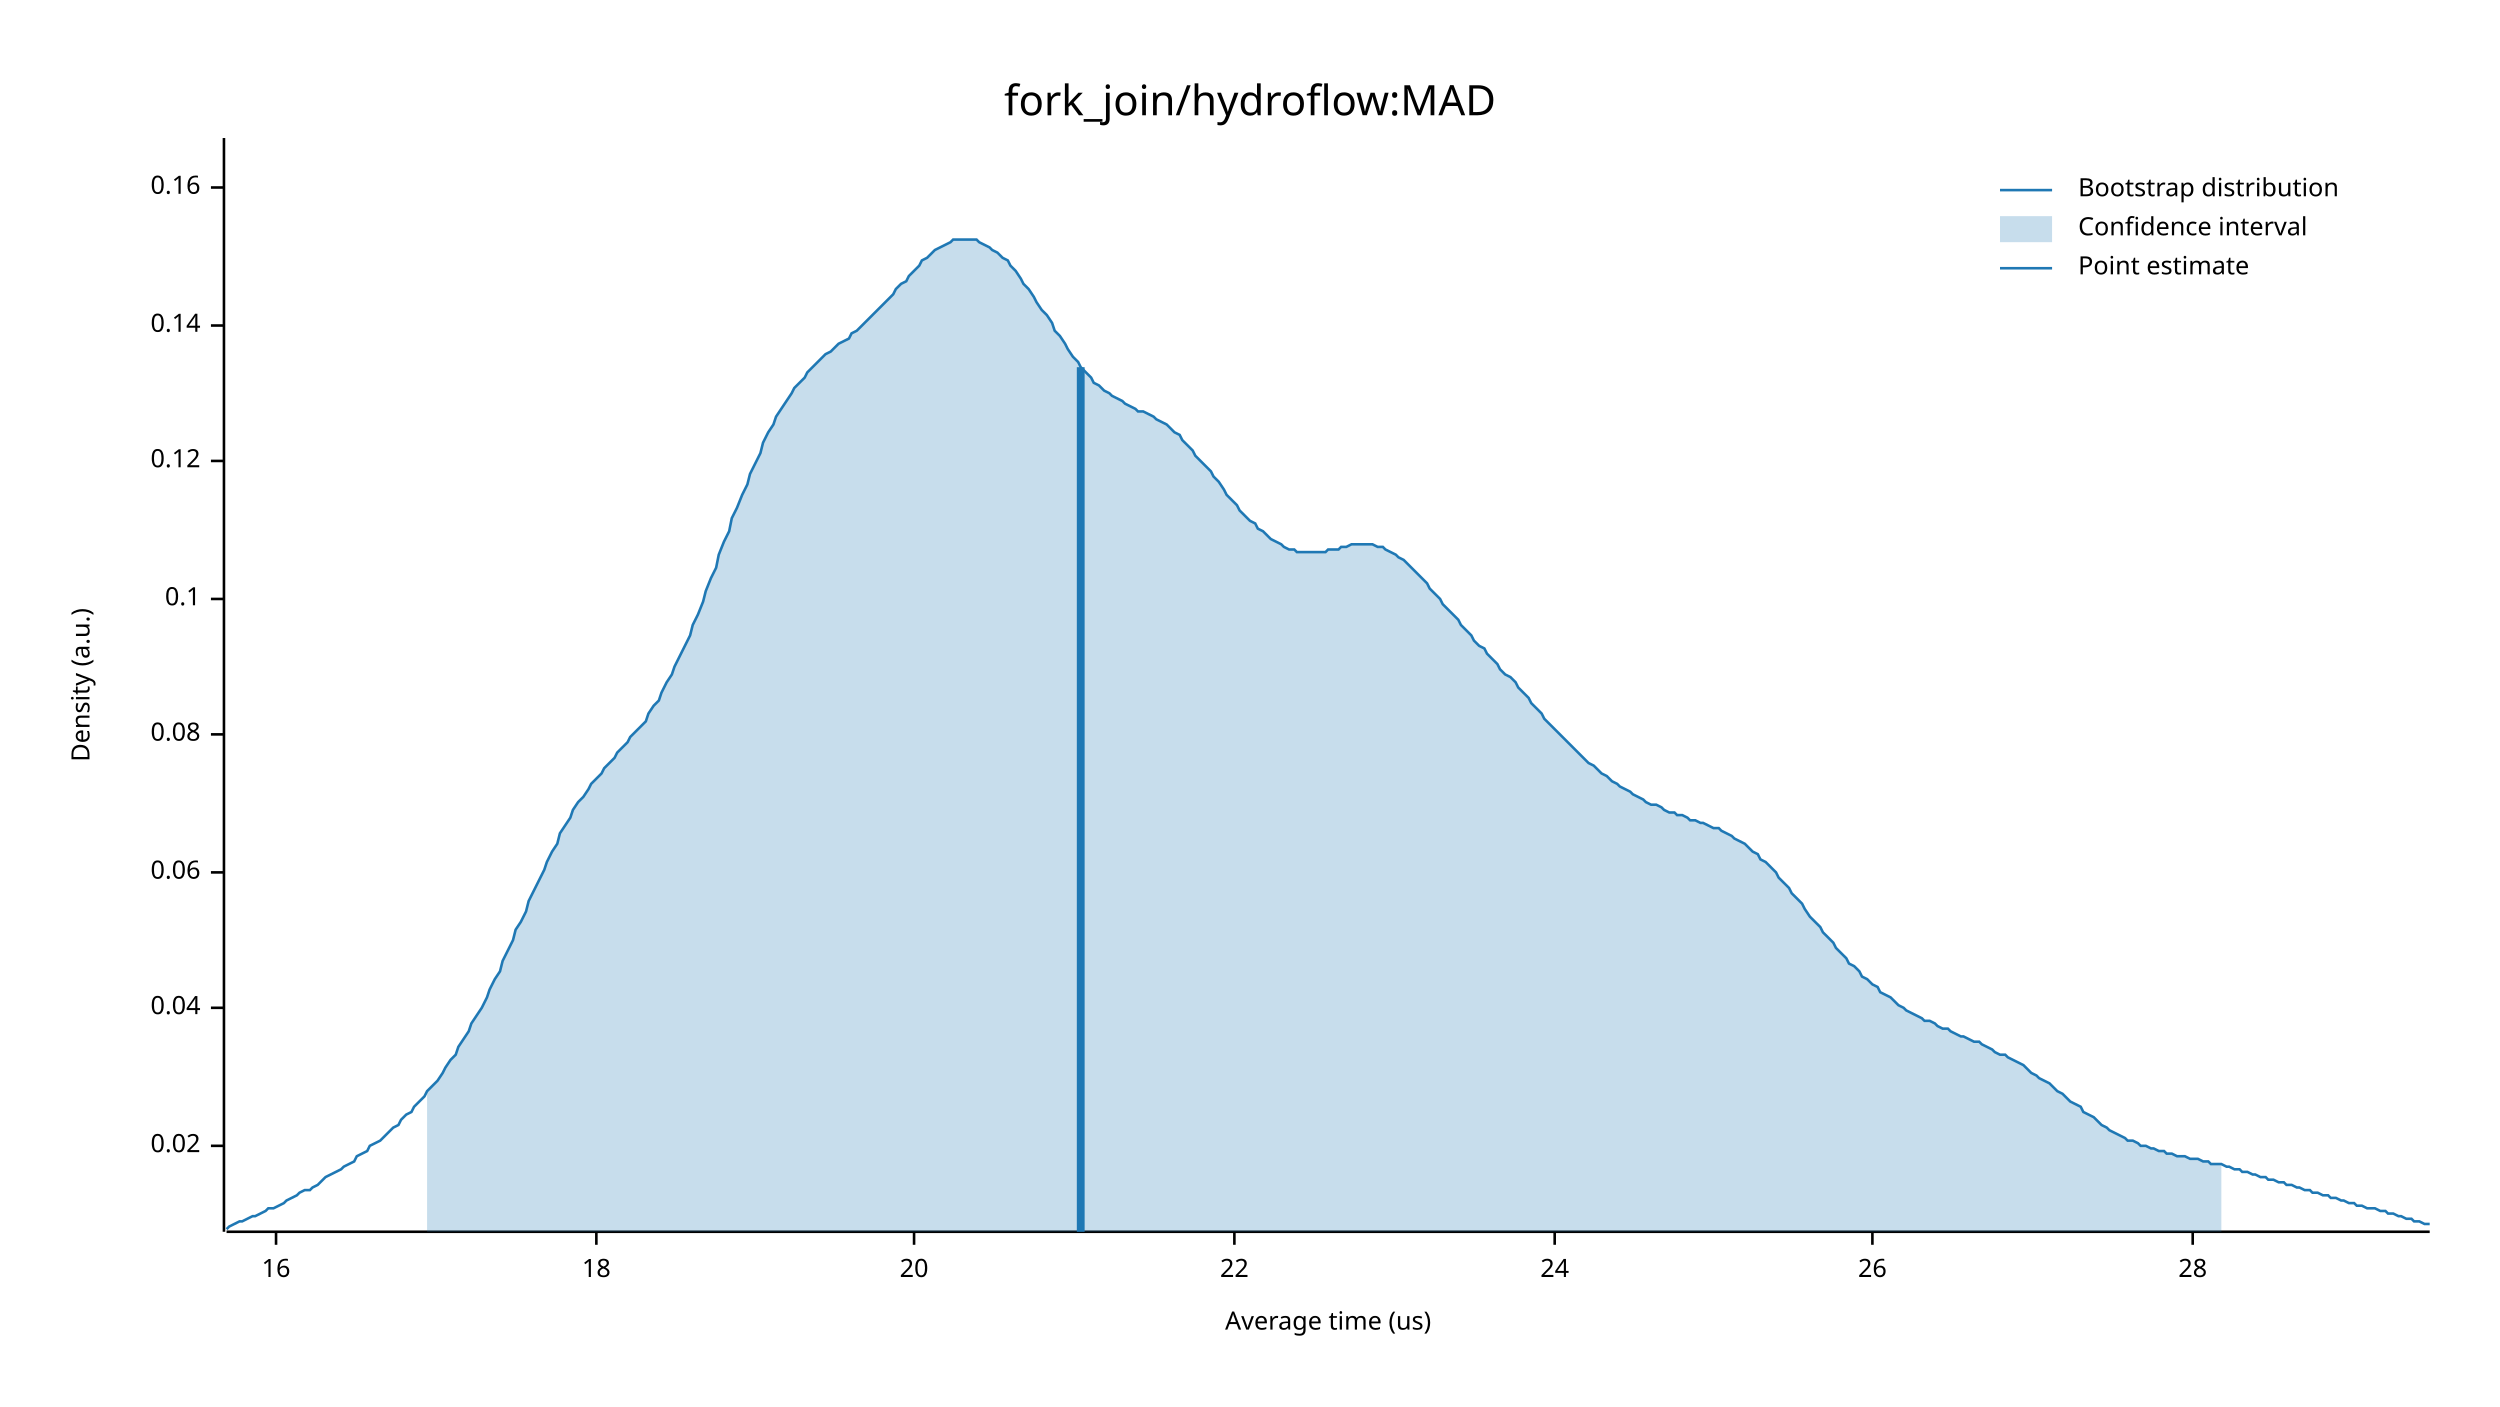
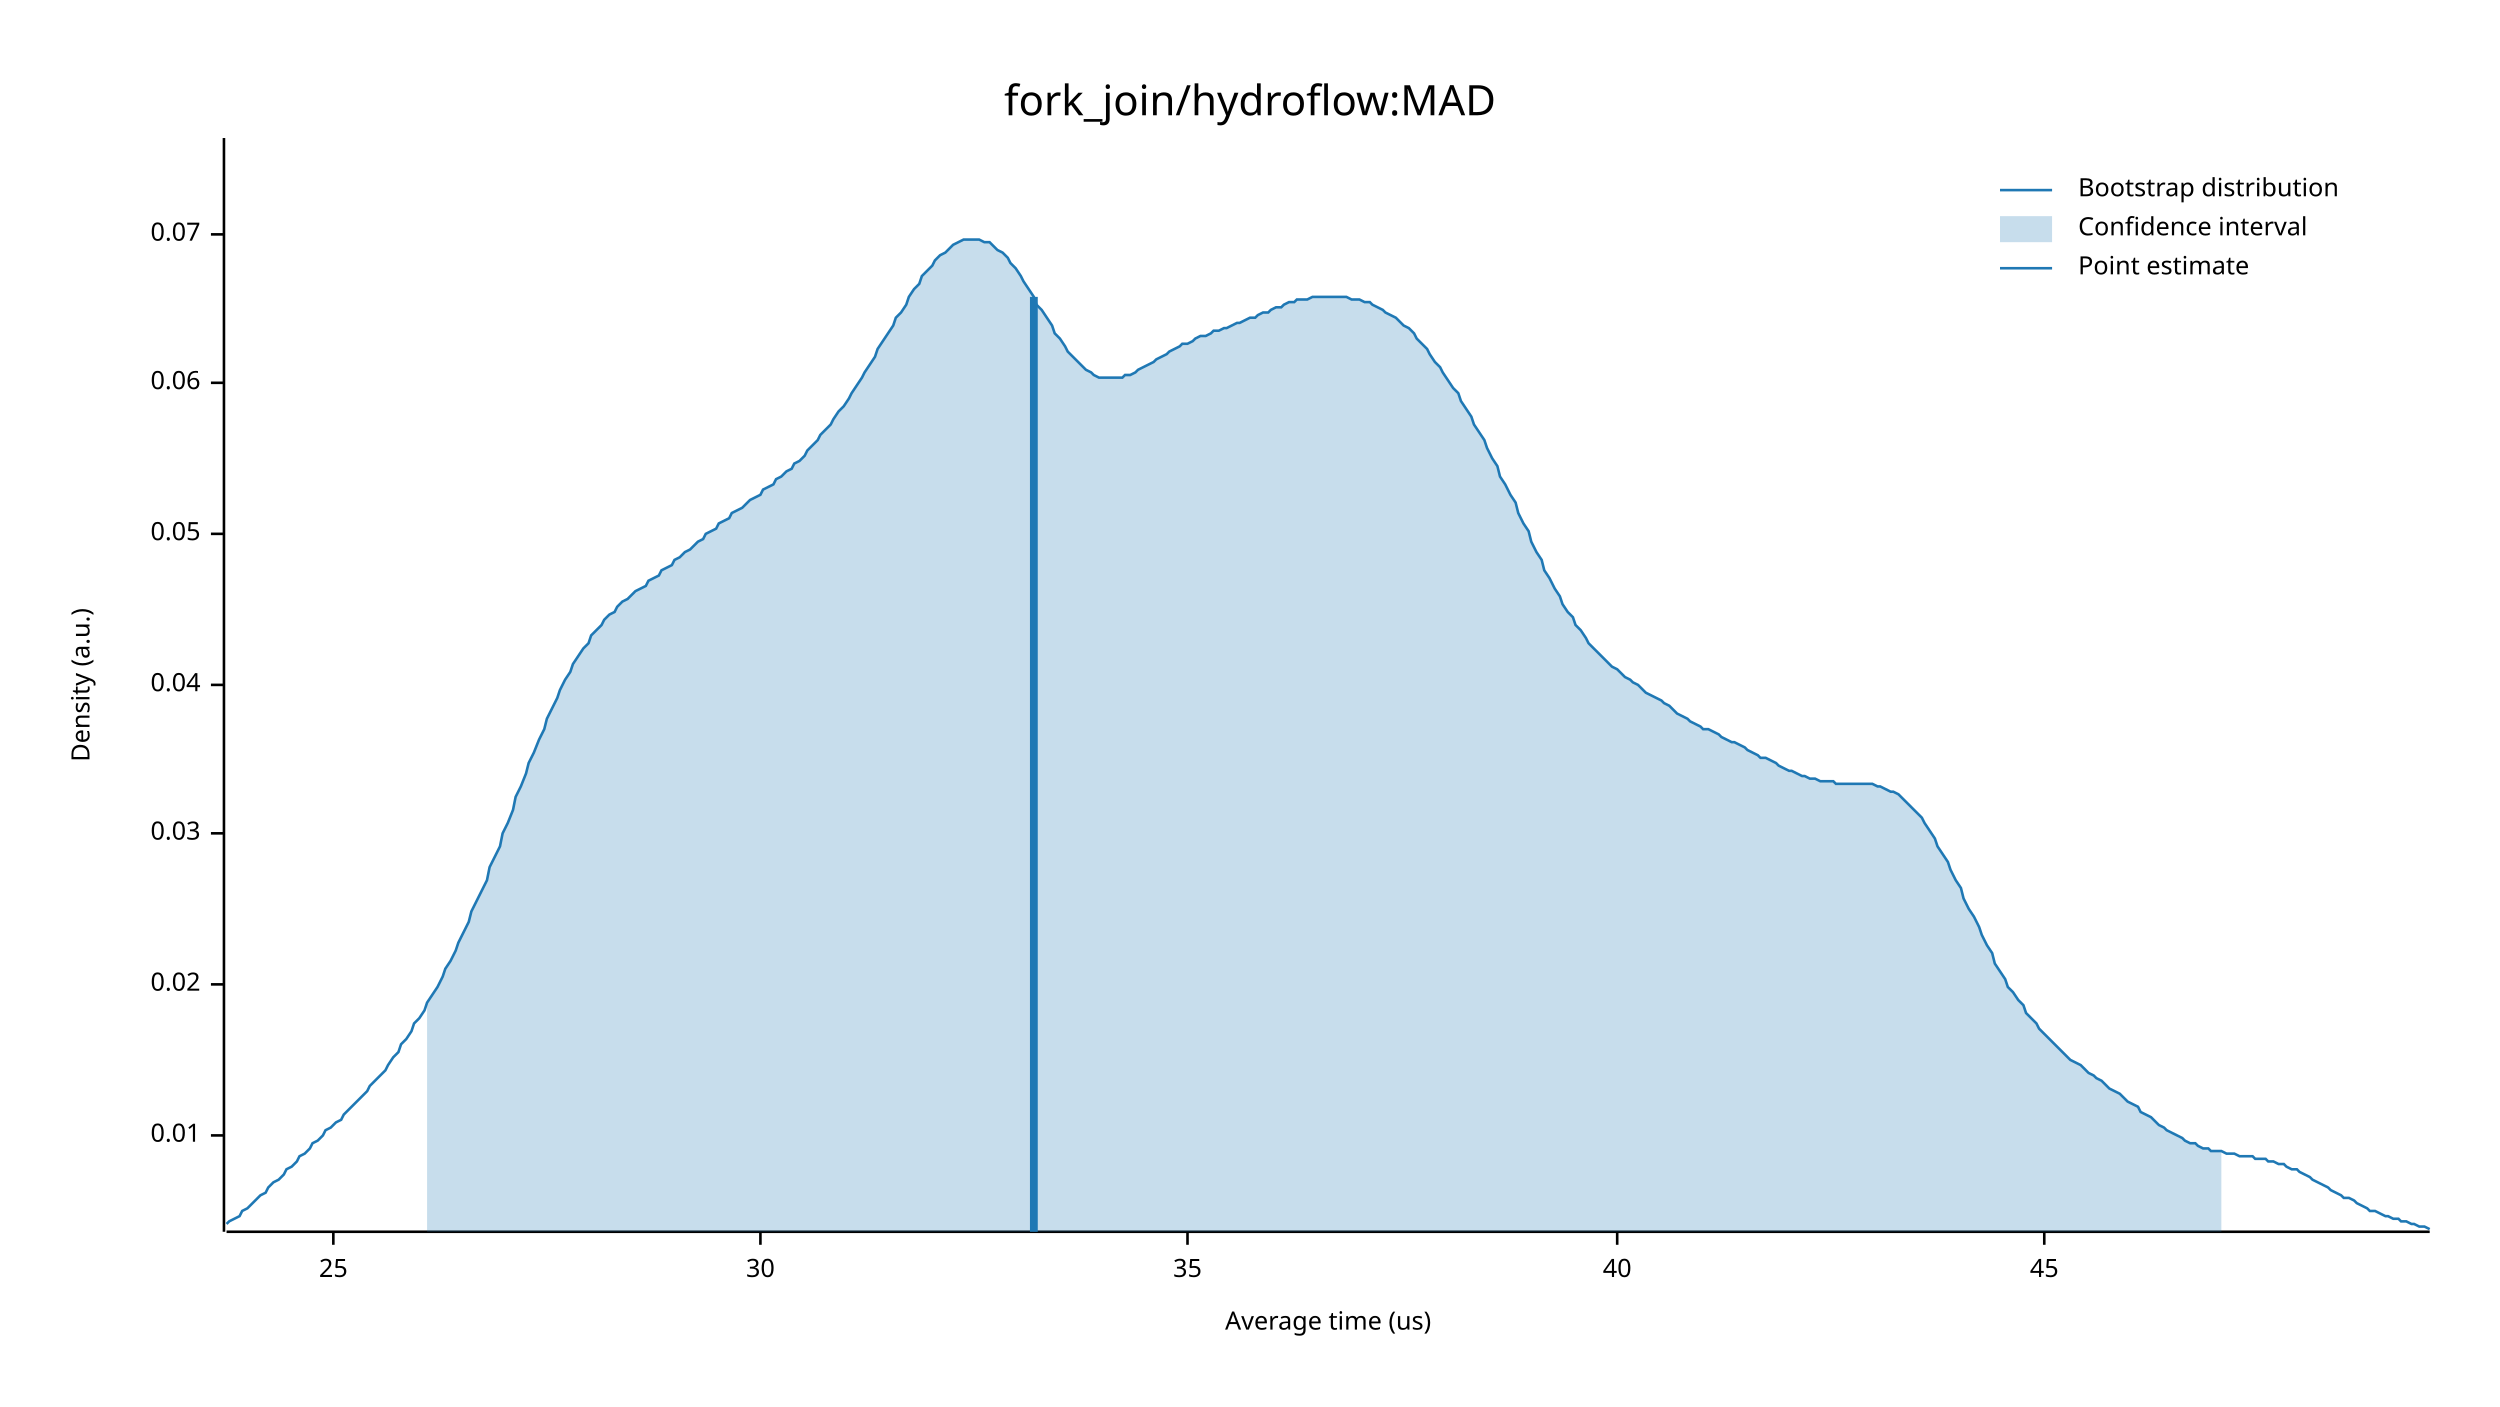
<svg xmlns="http://www.w3.org/2000/svg" width="960" height="540" viewBox="0 0 960 540">
  <text x="480" y="32" dy="0.76em" text-anchor="middle" font-family="sans-serif" font-size="16.129" opacity="1" fill="#000000">
fork_join/hydroflow:MAD
</text>
  <text x="27" y="263" dy="0.76em" text-anchor="middle" font-family="sans-serif" font-size="9.677" opacity="1" fill="#000000" transform="rotate(270, 27, 263)">
Density (a.u.)
</text>
  <text x="510" y="513" dy="-0.5ex" text-anchor="middle" font-family="sans-serif" font-size="9.677" opacity="1" fill="#000000">
Average time (us)
</text>
  <polyline fill="none" opacity="1" stroke="#000000" stroke-width="1" points="86,53 86,473 " />
-   <text x="77" y="440" dy="0.5ex" text-anchor="end" font-family="sans-serif" font-size="9.677" opacity="1" fill="#000000">
+   <text x="77" y="436" dy="0.5ex" text-anchor="end" font-family="sans-serif" font-size="9.677" opacity="1" fill="#000000">
+ 0.01
+ </text>
+   <polyline fill="none" opacity="1" stroke="#000000" stroke-width="1" points="81,436 86,436 " />
+   <text x="77" y="378" dy="0.5ex" text-anchor="end" font-family="sans-serif" font-size="9.677" opacity="1" fill="#000000">
0.02
</text>
-   <polyline fill="none" opacity="1" stroke="#000000" stroke-width="1" points="81,440 86,440 " />
-   <text x="77" y="387" dy="0.5ex" text-anchor="end" font-family="sans-serif" font-size="9.677" opacity="1" fill="#000000">
+   <polyline fill="none" opacity="1" stroke="#000000" stroke-width="1" points="81,378 86,378 " />
+   <text x="77" y="320" dy="0.5ex" text-anchor="end" font-family="sans-serif" font-size="9.677" opacity="1" fill="#000000">
+ 0.03
+ </text>
+   <polyline fill="none" opacity="1" stroke="#000000" stroke-width="1" points="81,320 86,320 " />
+   <text x="77" y="263" dy="0.5ex" text-anchor="end" font-family="sans-serif" font-size="9.677" opacity="1" fill="#000000">
0.04
</text>
-   <polyline fill="none" opacity="1" stroke="#000000" stroke-width="1" points="81,387 86,387 " />
-   <text x="77" y="335" dy="0.5ex" text-anchor="end" font-family="sans-serif" font-size="9.677" opacity="1" fill="#000000">
+   <polyline fill="none" opacity="1" stroke="#000000" stroke-width="1" points="81,263 86,263 " />
+   <text x="77" y="205" dy="0.5ex" text-anchor="end" font-family="sans-serif" font-size="9.677" opacity="1" fill="#000000">
+ 0.05
+ </text>
+   <polyline fill="none" opacity="1" stroke="#000000" stroke-width="1" points="81,205 86,205 " />
+   <text x="77" y="147" dy="0.5ex" text-anchor="end" font-family="sans-serif" font-size="9.677" opacity="1" fill="#000000">
0.06
</text>
-   <polyline fill="none" opacity="1" stroke="#000000" stroke-width="1" points="81,335 86,335 " />
-   <text x="77" y="282" dy="0.5ex" text-anchor="end" font-family="sans-serif" font-size="9.677" opacity="1" fill="#000000">
- 0.08
+   <polyline fill="none" opacity="1" stroke="#000000" stroke-width="1" points="81,147 86,147 " />
+   <text x="77" y="90" dy="0.5ex" text-anchor="end" font-family="sans-serif" font-size="9.677" opacity="1" fill="#000000">
+ 0.07
</text>
-   <polyline fill="none" opacity="1" stroke="#000000" stroke-width="1" points="81,282 86,282 " />
-   <text x="77" y="230" dy="0.5ex" text-anchor="end" font-family="sans-serif" font-size="9.677" opacity="1" fill="#000000">
- 0.1
+   <polyline fill="none" opacity="1" stroke="#000000" stroke-width="1" points="81,90 86,90 " />
+   <polyline fill="none" opacity="1" stroke="#000000" stroke-width="1" points="87,473 933,473 " />
+   <text x="128" y="483" dy="0.76em" text-anchor="middle" font-family="sans-serif" font-size="9.677" opacity="1" fill="#000000">
+ 25
</text>
-   <polyline fill="none" opacity="1" stroke="#000000" stroke-width="1" points="81,230 86,230 " />
-   <text x="77" y="177" dy="0.5ex" text-anchor="end" font-family="sans-serif" font-size="9.677" opacity="1" fill="#000000">
- 0.12
+   <polyline fill="none" opacity="1" stroke="#000000" stroke-width="1" points="128,473 128,478 " />
+   <text x="292" y="483" dy="0.76em" text-anchor="middle" font-family="sans-serif" font-size="9.677" opacity="1" fill="#000000">
+ 30
</text>
-   <polyline fill="none" opacity="1" stroke="#000000" stroke-width="1" points="81,177 86,177 " />
-   <text x="77" y="125" dy="0.5ex" text-anchor="end" font-family="sans-serif" font-size="9.677" opacity="1" fill="#000000">
- 0.14
+   <polyline fill="none" opacity="1" stroke="#000000" stroke-width="1" points="292,473 292,478 " />
+   <text x="456" y="483" dy="0.76em" text-anchor="middle" font-family="sans-serif" font-size="9.677" opacity="1" fill="#000000">
+ 35
</text>
-   <polyline fill="none" opacity="1" stroke="#000000" stroke-width="1" points="81,125 86,125 " />
-   <text x="77" y="72" dy="0.5ex" text-anchor="end" font-family="sans-serif" font-size="9.677" opacity="1" fill="#000000">
- 0.16
+   <polyline fill="none" opacity="1" stroke="#000000" stroke-width="1" points="456,473 456,478 " />
+   <text x="621" y="483" dy="0.76em" text-anchor="middle" font-family="sans-serif" font-size="9.677" opacity="1" fill="#000000">
+ 40
</text>
-   <polyline fill="none" opacity="1" stroke="#000000" stroke-width="1" points="81,72 86,72 " />
-   <polyline fill="none" opacity="1" stroke="#000000" stroke-width="1" points="87,473 933,473 " />
-   <text x="106" y="483" dy="0.76em" text-anchor="middle" font-family="sans-serif" font-size="9.677" opacity="1" fill="#000000">
- 16
+   <polyline fill="none" opacity="1" stroke="#000000" stroke-width="1" points="621,473 621,478 " />
+   <text x="785" y="483" dy="0.76em" text-anchor="middle" font-family="sans-serif" font-size="9.677" opacity="1" fill="#000000">
+ 45
</text>
-   <polyline fill="none" opacity="1" stroke="#000000" stroke-width="1" points="106,473 106,478 " />
-   <text x="229" y="483" dy="0.76em" text-anchor="middle" font-family="sans-serif" font-size="9.677" opacity="1" fill="#000000">
- 18
- </text>
-   <polyline fill="none" opacity="1" stroke="#000000" stroke-width="1" points="229,473 229,478 " />
-   <text x="351" y="483" dy="0.76em" text-anchor="middle" font-family="sans-serif" font-size="9.677" opacity="1" fill="#000000">
- 20
- </text>
-   <polyline fill="none" opacity="1" stroke="#000000" stroke-width="1" points="351,473 351,478 " />
-   <text x="474" y="483" dy="0.76em" text-anchor="middle" font-family="sans-serif" font-size="9.677" opacity="1" fill="#000000">
- 22
- </text>
-   <polyline fill="none" opacity="1" stroke="#000000" stroke-width="1" points="474,473 474,478 " />
-   <text x="597" y="483" dy="0.76em" text-anchor="middle" font-family="sans-serif" font-size="9.677" opacity="1" fill="#000000">
- 24
- </text>
-   <polyline fill="none" opacity="1" stroke="#000000" stroke-width="1" points="597,473 597,478 " />
-   <text x="719" y="483" dy="0.76em" text-anchor="middle" font-family="sans-serif" font-size="9.677" opacity="1" fill="#000000">
- 26
- </text>
-   <polyline fill="none" opacity="1" stroke="#000000" stroke-width="1" points="719,473 719,478 " />
-   <text x="842" y="483" dy="0.76em" text-anchor="middle" font-family="sans-serif" font-size="9.677" opacity="1" fill="#000000">
- 28
- </text>
-   <polyline fill="none" opacity="1" stroke="#000000" stroke-width="1" points="842,473 842,478 " />
-   <polyline fill="none" opacity="1" stroke="#1F78B4" stroke-width="1" points="87,472 88,471 90,470 92,469 93,469 95,468 97,467 98,467 100,466 102,465 103,464 105,464 107,463 109,462 110,461 112,460 114,459 115,458 117,457 119,457 120,456 122,455 124,453 125,452 127,451 129,450 131,449 132,448 134,447 136,446 137,444 139,443 141,442 142,440 144,439 146,438 148,436 149,435 151,433 153,432 154,430 156,428 158,427 159,425 161,423 163,421 164,419 166,417 168,415 170,412 171,410 173,407 175,405 176,402 178,399 180,396 181,393 183,390 185,387 187,383 188,380 190,376 192,373 193,369 195,365 197,361 198,357 200,354 202,350 203,346 205,342 207,338 209,334 210,331 212,327 214,324 215,320 217,317 219,314 220,311 222,308 224,306 226,303 227,301 229,299 231,297 232,295 234,293 236,291 237,289 239,287 241,285 242,283 244,281 246,279 248,277 249,274 251,271 253,269 254,266 256,262 258,259 259,256 261,252 263,248 265,244 266,240 268,236 270,231 271,227 273,222 275,218 276,213 278,208 280,204 281,199 283,195 285,190 287,186 288,182 290,178 292,174 293,170 295,166 297,163 298,160 300,157 302,154 304,151 305,149 307,147 309,145 310,143 312,141 314,139 315,138 317,136 319,135 320,134 322,132 324,131 326,130 327,128 329,127 331,125 332,124 334,122 336,120 337,119 339,117 341,115 343,113 344,111 346,109 348,108 349,106 351,104 353,102 354,100 356,99 358,97 359,96 361,95 363,94 365,93 366,92 368,92 370,92 371,92 373,92 375,92 376,93 378,94 380,95 381,96 383,97 385,99 387,100 388,102 390,104 392,107 393,109 395,111 397,114 398,116 400,119 402,121 404,124 405,127 407,129 409,132 410,134 412,137 414,139 415,141 417,143 419,145 420,147 422,148 424,150 426,151 427,152 429,153 431,154 432,155 434,156 436,157 437,158 439,158 441,159 443,160 444,161 446,162 448,163 449,164 451,166 453,167 454,169 456,171 458,173 459,175 461,177 463,179 465,181 466,183 468,185 470,188 471,190 473,192 475,194 476,196 478,198 480,200 482,201 483,203 485,204 487,206 488,207 490,208 492,209 493,210 495,211 497,211 498,212 500,212 502,212 504,212 505,212 507,212 509,212 510,211 512,211 514,211 515,210 517,210 519,209 521,209 522,209 524,209 526,209 527,209 529,210 531,210 532,211 534,212 536,213 537,214 539,215 541,217 543,219 544,220 546,222 548,224 549,226 551,228 553,230 554,232 556,234 558,236 560,238 561,240 563,242 565,244 566,246 568,248 570,249 571,251 573,253 575,255 576,257 578,259 580,260 582,262 583,264 585,266 587,268 588,270 590,272 592,274 593,276 595,278 597,280 599,282 600,283 602,285 604,287 605,288 607,290 609,292 610,293 612,294 614,296 615,297 617,298 619,300 621,301 622,302 624,303 626,304 627,305 629,306 631,307 632,308 634,309 636,309 638,310 639,311 641,312 643,312 644,313 646,313 648,314 649,315 651,315 653,316 654,316 656,317 658,318 660,318 661,319 663,320 665,321 666,322 668,323 670,324 671,325 673,327 675,328 676,330 678,331 680,333 682,335 683,337 685,339 687,341 688,343 690,345 692,347 693,349 695,352 697,354 699,356 700,358 702,360 704,362 705,364 707,366 709,368 710,370 712,371 714,373 715,375 717,376 719,378 721,379 722,381 724,382 726,383 727,384 729,386 731,387 732,388 734,389 736,390 738,391 739,392 741,392 743,393 744,394 746,395 748,395 749,396 751,397 753,398 754,398 756,399 758,400 760,400 761,401 763,402 765,403 766,404 768,405 770,405 771,406 773,407 775,408 777,409 778,410 780,412 782,413 783,414 785,415 787,416 788,417 790,419 792,420 793,421 795,423 797,424 799,425 800,427 802,428 804,429 805,430 807,432 809,433 810,434 812,435 814,436 816,437 817,438 819,438 821,439 822,440 824,440 826,441 827,441 829,442 831,442 832,443 834,443 836,444 838,444 839,444 841,445 843,445 844,445 846,446 848,446 849,447 851,447 853,447 855,448 856,448 858,449 860,449 861,450 863,450 865,451 866,451 868,452 870,452 871,453 873,453 875,454 877,454 878,455 880,455 882,456 883,456 885,457 887,457 888,458 890,458 892,459 894,459 895,460 897,460 899,461 900,461 902,462 904,462 905,463 907,463 909,464 910,464 912,464 914,465 916,465 917,466 919,466 921,467 922,467 924,468 926,468 927,469 929,469 931,470 933,470 " />
-   <polygon opacity="0.25" fill="#1F78B4" points="164,419 166,417 168,415 170,412 171,410 173,407 175,405 176,402 178,399 180,396 181,393 183,390 185,387 187,383 188,380 190,376 192,373 193,369 195,365 197,361 198,357 200,354 202,350 203,346 205,342 207,338 209,334 210,331 212,327 214,324 215,320 217,317 219,314 220,311 222,308 224,306 226,303 227,301 229,299 231,297 232,295 234,293 236,291 237,289 239,287 241,285 242,283 244,281 246,279 248,277 249,274 251,271 253,269 254,266 256,262 258,259 259,256 261,252 263,248 265,244 266,240 268,236 270,231 271,227 273,222 275,218 276,213 278,208 280,204 281,199 283,195 285,190 287,186 288,182 290,178 292,174 293,170 295,166 297,163 298,160 300,157 302,154 304,151 305,149 307,147 309,145 310,143 312,141 314,139 315,138 317,136 319,135 320,134 322,132 324,131 326,130 327,128 329,127 331,125 332,124 334,122 336,120 337,119 339,117 341,115 343,113 344,111 346,109 348,108 349,106 351,104 353,102 354,100 356,99 358,97 359,96 361,95 363,94 365,93 366,92 368,92 370,92 371,92 373,92 375,92 376,93 378,94 380,95 381,96 383,97 385,99 387,100 388,102 390,104 392,107 393,109 395,111 397,114 398,116 400,119 402,121 404,124 405,127 407,129 409,132 410,134 412,137 414,139 415,141 417,143 419,145 420,147 422,148 424,150 426,151 427,152 429,153 431,154 432,155 434,156 436,157 437,158 439,158 441,159 443,160 444,161 446,162 448,163 449,164 451,166 453,167 454,169 456,171 458,173 459,175 461,177 463,179 465,181 466,183 468,185 470,188 471,190 473,192 475,194 476,196 478,198 480,200 482,201 483,203 485,204 487,206 488,207 490,208 492,209 493,210 495,211 497,211 498,212 500,212 502,212 504,212 505,212 507,212 509,212 510,211 512,211 514,211 515,210 517,210 519,209 521,209 522,209 524,209 526,209 527,209 529,210 531,210 532,211 534,212 536,213 537,214 539,215 541,217 543,219 544,220 546,222 548,224 549,226 551,228 553,230 554,232 556,234 558,236 560,238 561,240 563,242 565,244 566,246 568,248 570,249 571,251 573,253 575,255 576,257 578,259 580,260 582,262 583,264 585,266 587,268 588,270 590,272 592,274 593,276 595,278 597,280 599,282 600,283 602,285 604,287 605,288 607,290 609,292 610,293 612,294 614,296 615,297 617,298 619,300 621,301 622,302 624,303 626,304 627,305 629,306 631,307 632,308 634,309 636,309 638,310 639,311 641,312 643,312 644,313 646,313 648,314 649,315 651,315 653,316 654,316 656,317 658,318 660,318 661,319 663,320 665,321 666,322 668,323 670,324 671,325 673,327 675,328 676,330 678,331 680,333 682,335 683,337 685,339 687,341 688,343 690,345 692,347 693,349 695,352 697,354 699,356 700,358 702,360 704,362 705,364 707,366 709,368 710,370 712,371 714,373 715,375 717,376 719,378 721,379 722,381 724,382 726,383 727,384 729,386 731,387 732,388 734,389 736,390 738,391 739,392 741,392 743,393 744,394 746,395 748,395 749,396 751,397 753,398 754,398 756,399 758,400 760,400 761,401 763,402 765,403 766,404 768,405 770,405 771,406 773,407 775,408 777,409 778,410 780,412 782,413 783,414 785,415 787,416 788,417 790,419 792,420 793,421 795,423 797,424 799,425 800,427 802,428 804,429 805,430 807,432 809,433 810,434 812,435 814,436 816,437 817,438 819,438 821,439 822,440 824,440 826,441 827,441 829,442 831,442 832,443 834,443 836,444 838,444 839,444 841,445 843,445 844,445 846,446 848,446 849,447 851,447 853,447 853,473 164,473 " />
-   <polyline fill="none" opacity="1" stroke="#1F78B4" stroke-width="3" points="415,473 415,141 " />
+   <polyline fill="none" opacity="1" stroke="#000000" stroke-width="1" points="785,473 785,478 " />
+   <polyline fill="none" opacity="1" stroke="#1F78B4" stroke-width="1" points="87,470 88,469 90,468 92,467 93,465 95,464 97,462 98,461 100,459 102,458 103,456 105,454 107,453 109,451 110,449 112,448 114,446 115,444 117,443 119,441 120,439 122,438 124,436 125,434 127,433 129,431 131,430 132,428 134,426 136,424 137,423 139,421 141,419 142,417 144,415 146,413 148,411 149,409 151,406 153,404 154,401 156,399 158,396 159,393 161,391 163,388 164,385 166,382 168,379 170,375 171,372 173,369 175,365 176,362 178,358 180,354 181,350 183,346 185,342 187,338 188,333 190,329 192,325 193,320 195,316 197,311 198,306 200,302 202,297 203,293 205,289 207,284 209,280 210,276 212,272 214,268 215,265 217,261 219,258 220,255 222,252 224,249 226,247 227,244 229,242 231,240 232,238 234,236 236,235 237,233 239,231 241,230 242,229 244,227 246,226 248,225 249,223 251,222 253,221 254,219 256,218 258,217 259,215 261,214 263,212 265,211 266,210 268,208 270,207 271,205 273,204 275,203 276,201 278,200 280,199 281,197 283,196 285,195 287,193 288,192 290,191 292,190 293,188 295,187 297,186 298,184 300,183 302,181 304,180 305,178 307,177 309,175 310,173 312,171 314,169 315,167 317,165 319,163 320,161 322,158 324,156 326,153 327,151 329,148 331,145 332,143 334,140 336,137 337,134 339,131 341,128 343,125 344,122 346,120 348,117 349,114 351,111 353,109 354,106 356,104 358,102 359,100 361,98 363,97 365,95 366,94 368,93 370,92 371,92 373,92 375,92 376,92 378,93 380,93 381,94 383,96 385,97 387,99 388,101 390,103 392,106 393,108 395,111 397,114 398,117 400,119 402,122 404,125 405,128 407,130 409,133 410,135 412,137 414,139 415,140 417,142 419,143 420,144 422,145 424,145 426,145 427,145 429,145 431,145 432,144 434,144 436,143 437,142 439,141 441,140 443,139 444,138 446,137 448,136 449,135 451,134 453,133 454,132 456,132 458,131 459,130 461,129 463,129 465,128 466,127 468,127 470,126 471,126 473,125 475,124 476,124 478,123 480,122 482,122 483,121 485,120 487,120 488,119 490,118 492,118 493,117 495,116 497,116 498,115 500,115 502,115 504,114 505,114 507,114 509,114 510,114 512,114 514,114 515,114 517,114 519,115 521,115 522,115 524,116 526,116 527,117 529,118 531,119 532,120 534,121 536,122 537,123 539,125 541,126 543,128 544,130 546,132 548,134 549,136 551,139 553,141 554,143 556,146 558,149 560,151 561,154 563,157 565,160 566,163 568,166 570,169 571,172 573,176 575,179 576,183 578,186 580,190 582,193 583,197 585,201 587,204 588,208 590,212 592,215 593,219 595,222 597,226 599,229 600,232 602,235 604,237 605,240 607,242 609,245 610,247 612,249 614,251 615,252 617,254 619,256 621,257 622,258 624,260 626,261 627,262 629,263 631,265 632,266 634,267 636,268 638,269 639,270 641,271 643,273 644,274 646,275 648,276 649,277 651,278 653,279 654,280 656,280 658,281 660,282 661,283 663,284 665,285 666,285 668,286 670,287 671,288 673,289 675,290 676,291 678,291 680,292 682,293 683,294 685,295 687,296 688,296 690,297 692,298 693,298 695,299 697,299 699,300 700,300 702,300 704,300 705,301 707,301 709,301 710,301 712,301 714,301 715,301 717,301 719,301 721,302 722,302 724,303 726,304 727,304 729,305 731,307 732,308 734,310 736,312 738,314 739,316 741,319 743,322 744,325 746,328 748,331 749,334 751,338 753,341 754,345 756,349 758,352 760,356 761,359 763,363 765,366 766,370 768,373 770,376 771,379 773,381 775,384 777,386 778,389 780,391 782,393 783,395 785,397 787,399 788,400 790,402 792,404 793,405 795,407 797,408 799,409 800,410 802,412 804,413 805,414 807,415 809,417 810,418 812,419 814,420 816,422 817,423 819,424 821,425 822,427 824,428 826,429 827,430 829,432 831,433 832,434 834,435 836,436 838,437 839,438 841,439 843,439 844,440 846,441 848,441 849,442 851,442 853,442 855,443 856,443 858,443 860,444 861,444 863,444 865,444 866,445 868,445 870,445 871,446 873,446 875,447 877,447 878,448 880,449 882,449 883,450 885,451 887,452 888,453 890,454 892,455 894,456 895,457 897,458 899,459 900,460 902,460 904,461 905,462 907,463 909,464 910,465 912,465 914,466 916,467 917,467 919,468 921,468 922,469 924,469 926,470 927,470 929,471 931,471 933,472 " />
+   <polygon opacity="0.25" fill="#1F78B4" points="164,385 166,382 168,379 170,375 171,372 173,369 175,365 176,362 178,358 180,354 181,350 183,346 185,342 187,338 188,333 190,329 192,325 193,320 195,316 197,311 198,306 200,302 202,297 203,293 205,289 207,284 209,280 210,276 212,272 214,268 215,265 217,261 219,258 220,255 222,252 224,249 226,247 227,244 229,242 231,240 232,238 234,236 236,235 237,233 239,231 241,230 242,229 244,227 246,226 248,225 249,223 251,222 253,221 254,219 256,218 258,217 259,215 261,214 263,212 265,211 266,210 268,208 270,207 271,205 273,204 275,203 276,201 278,200 280,199 281,197 283,196 285,195 287,193 288,192 290,191 292,190 293,188 295,187 297,186 298,184 300,183 302,181 304,180 305,178 307,177 309,175 310,173 312,171 314,169 315,167 317,165 319,163 320,161 322,158 324,156 326,153 327,151 329,148 331,145 332,143 334,140 336,137 337,134 339,131 341,128 343,125 344,122 346,120 348,117 349,114 351,111 353,109 354,106 356,104 358,102 359,100 361,98 363,97 365,95 366,94 368,93 370,92 371,92 373,92 375,92 376,92 378,93 380,93 381,94 383,96 385,97 387,99 388,101 390,103 392,106 393,108 395,111 397,114 398,117 400,119 402,122 404,125 405,128 407,130 409,133 410,135 412,137 414,139 415,140 417,142 419,143 420,144 422,145 424,145 426,145 427,145 429,145 431,145 432,144 434,144 436,143 437,142 439,141 441,140 443,139 444,138 446,137 448,136 449,135 451,134 453,133 454,132 456,132 458,131 459,130 461,129 463,129 465,128 466,127 468,127 470,126 471,126 473,125 475,124 476,124 478,123 480,122 482,122 483,121 485,120 487,120 488,119 490,118 492,118 493,117 495,116 497,116 498,115 500,115 502,115 504,114 505,114 507,114 509,114 510,114 512,114 514,114 515,114 517,114 519,115 521,115 522,115 524,116 526,116 527,117 529,118 531,119 532,120 534,121 536,122 537,123 539,125 541,126 543,128 544,130 546,132 548,134 549,136 551,139 553,141 554,143 556,146 558,149 560,151 561,154 563,157 565,160 566,163 568,166 570,169 571,172 573,176 575,179 576,183 578,186 580,190 582,193 583,197 585,201 587,204 588,208 590,212 592,215 593,219 595,222 597,226 599,229 600,232 602,235 604,237 605,240 607,242 609,245 610,247 612,249 614,251 615,252 617,254 619,256 621,257 622,258 624,260 626,261 627,262 629,263 631,265 632,266 634,267 636,268 638,269 639,270 641,271 643,273 644,274 646,275 648,276 649,277 651,278 653,279 654,280 656,280 658,281 660,282 661,283 663,284 665,285 666,285 668,286 670,287 671,288 673,289 675,290 676,291 678,291 680,292 682,293 683,294 685,295 687,296 688,296 690,297 692,298 693,298 695,299 697,299 699,300 700,300 702,300 704,300 705,301 707,301 709,301 710,301 712,301 714,301 715,301 717,301 719,301 721,302 722,302 724,303 726,304 727,304 729,305 731,307 732,308 734,310 736,312 738,314 739,316 741,319 743,322 744,325 746,328 748,331 749,334 751,338 753,341 754,345 756,349 758,352 760,356 761,359 763,363 765,366 766,370 768,373 770,376 771,379 773,381 775,384 777,386 778,389 780,391 782,393 783,395 785,397 787,399 788,400 790,402 792,404 793,405 795,407 797,408 799,409 800,410 802,412 804,413 805,414 807,415 809,417 810,418 812,419 814,420 816,422 817,423 819,424 821,425 822,427 824,428 826,429 827,430 829,432 831,433 832,434 834,435 836,436 838,437 839,438 841,439 843,439 844,440 846,441 848,441 849,442 851,442 853,442 853,473 164,473 " />
+   <polyline fill="none" opacity="1" stroke="#1F78B4" stroke-width="3" points="397,473 397,114 " />
  <text x="798" y="68" dy="0.76em" text-anchor="start" font-family="sans-serif" font-size="9.677" opacity="1" fill="#000000">
Bootstrap distribution
</text>
  <text x="798" y="83" dy="0.76em" text-anchor="start" font-family="sans-serif" font-size="9.677" opacity="1" fill="#000000">
Confidence interval
</text>
  <text x="798" y="98" dy="0.76em" text-anchor="start" font-family="sans-serif" font-size="9.677" opacity="1" fill="#000000">
Point estimate
</text>
  <polyline fill="none" opacity="1" stroke="#1F78B4" stroke-width="1" points="768,73 788,73 " />
  <rect x="768" y="83" width="20" height="10" opacity="0.25" fill="#1F78B4" stroke="none" />
  <polyline fill="none" opacity="1" stroke="#1F78B4" stroke-width="1" points="768,103 788,103 " />
</svg>
